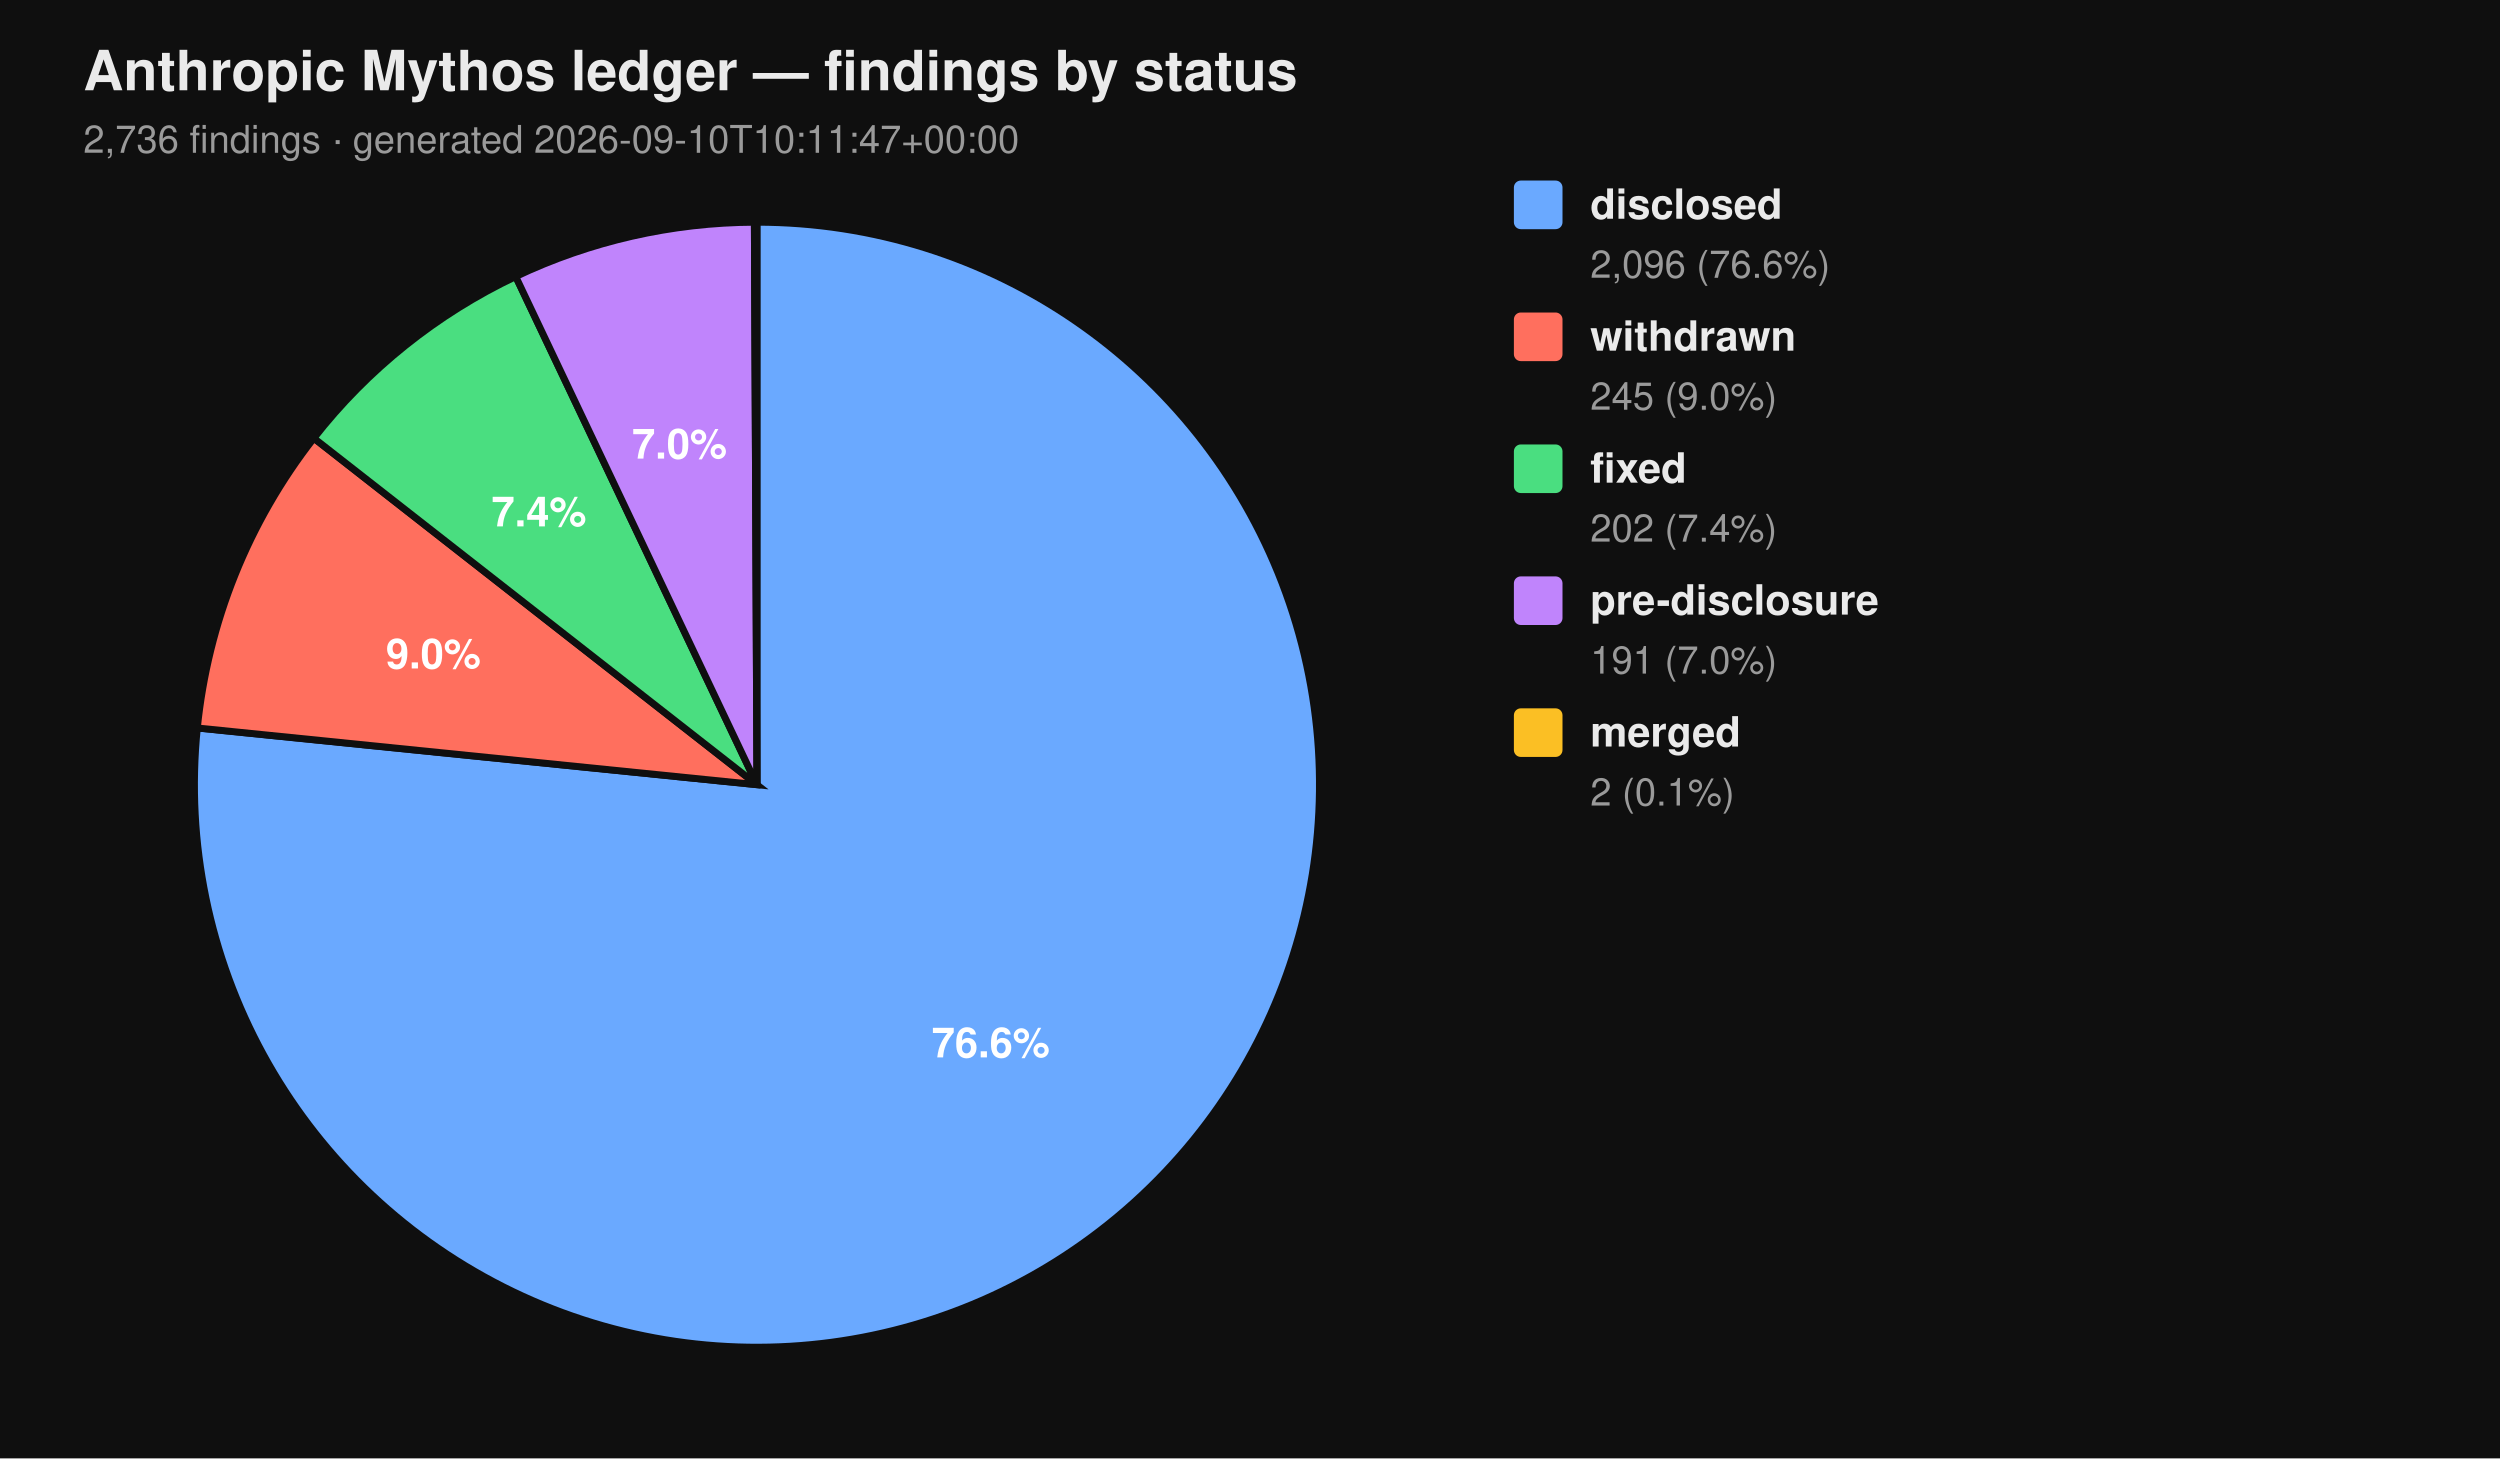
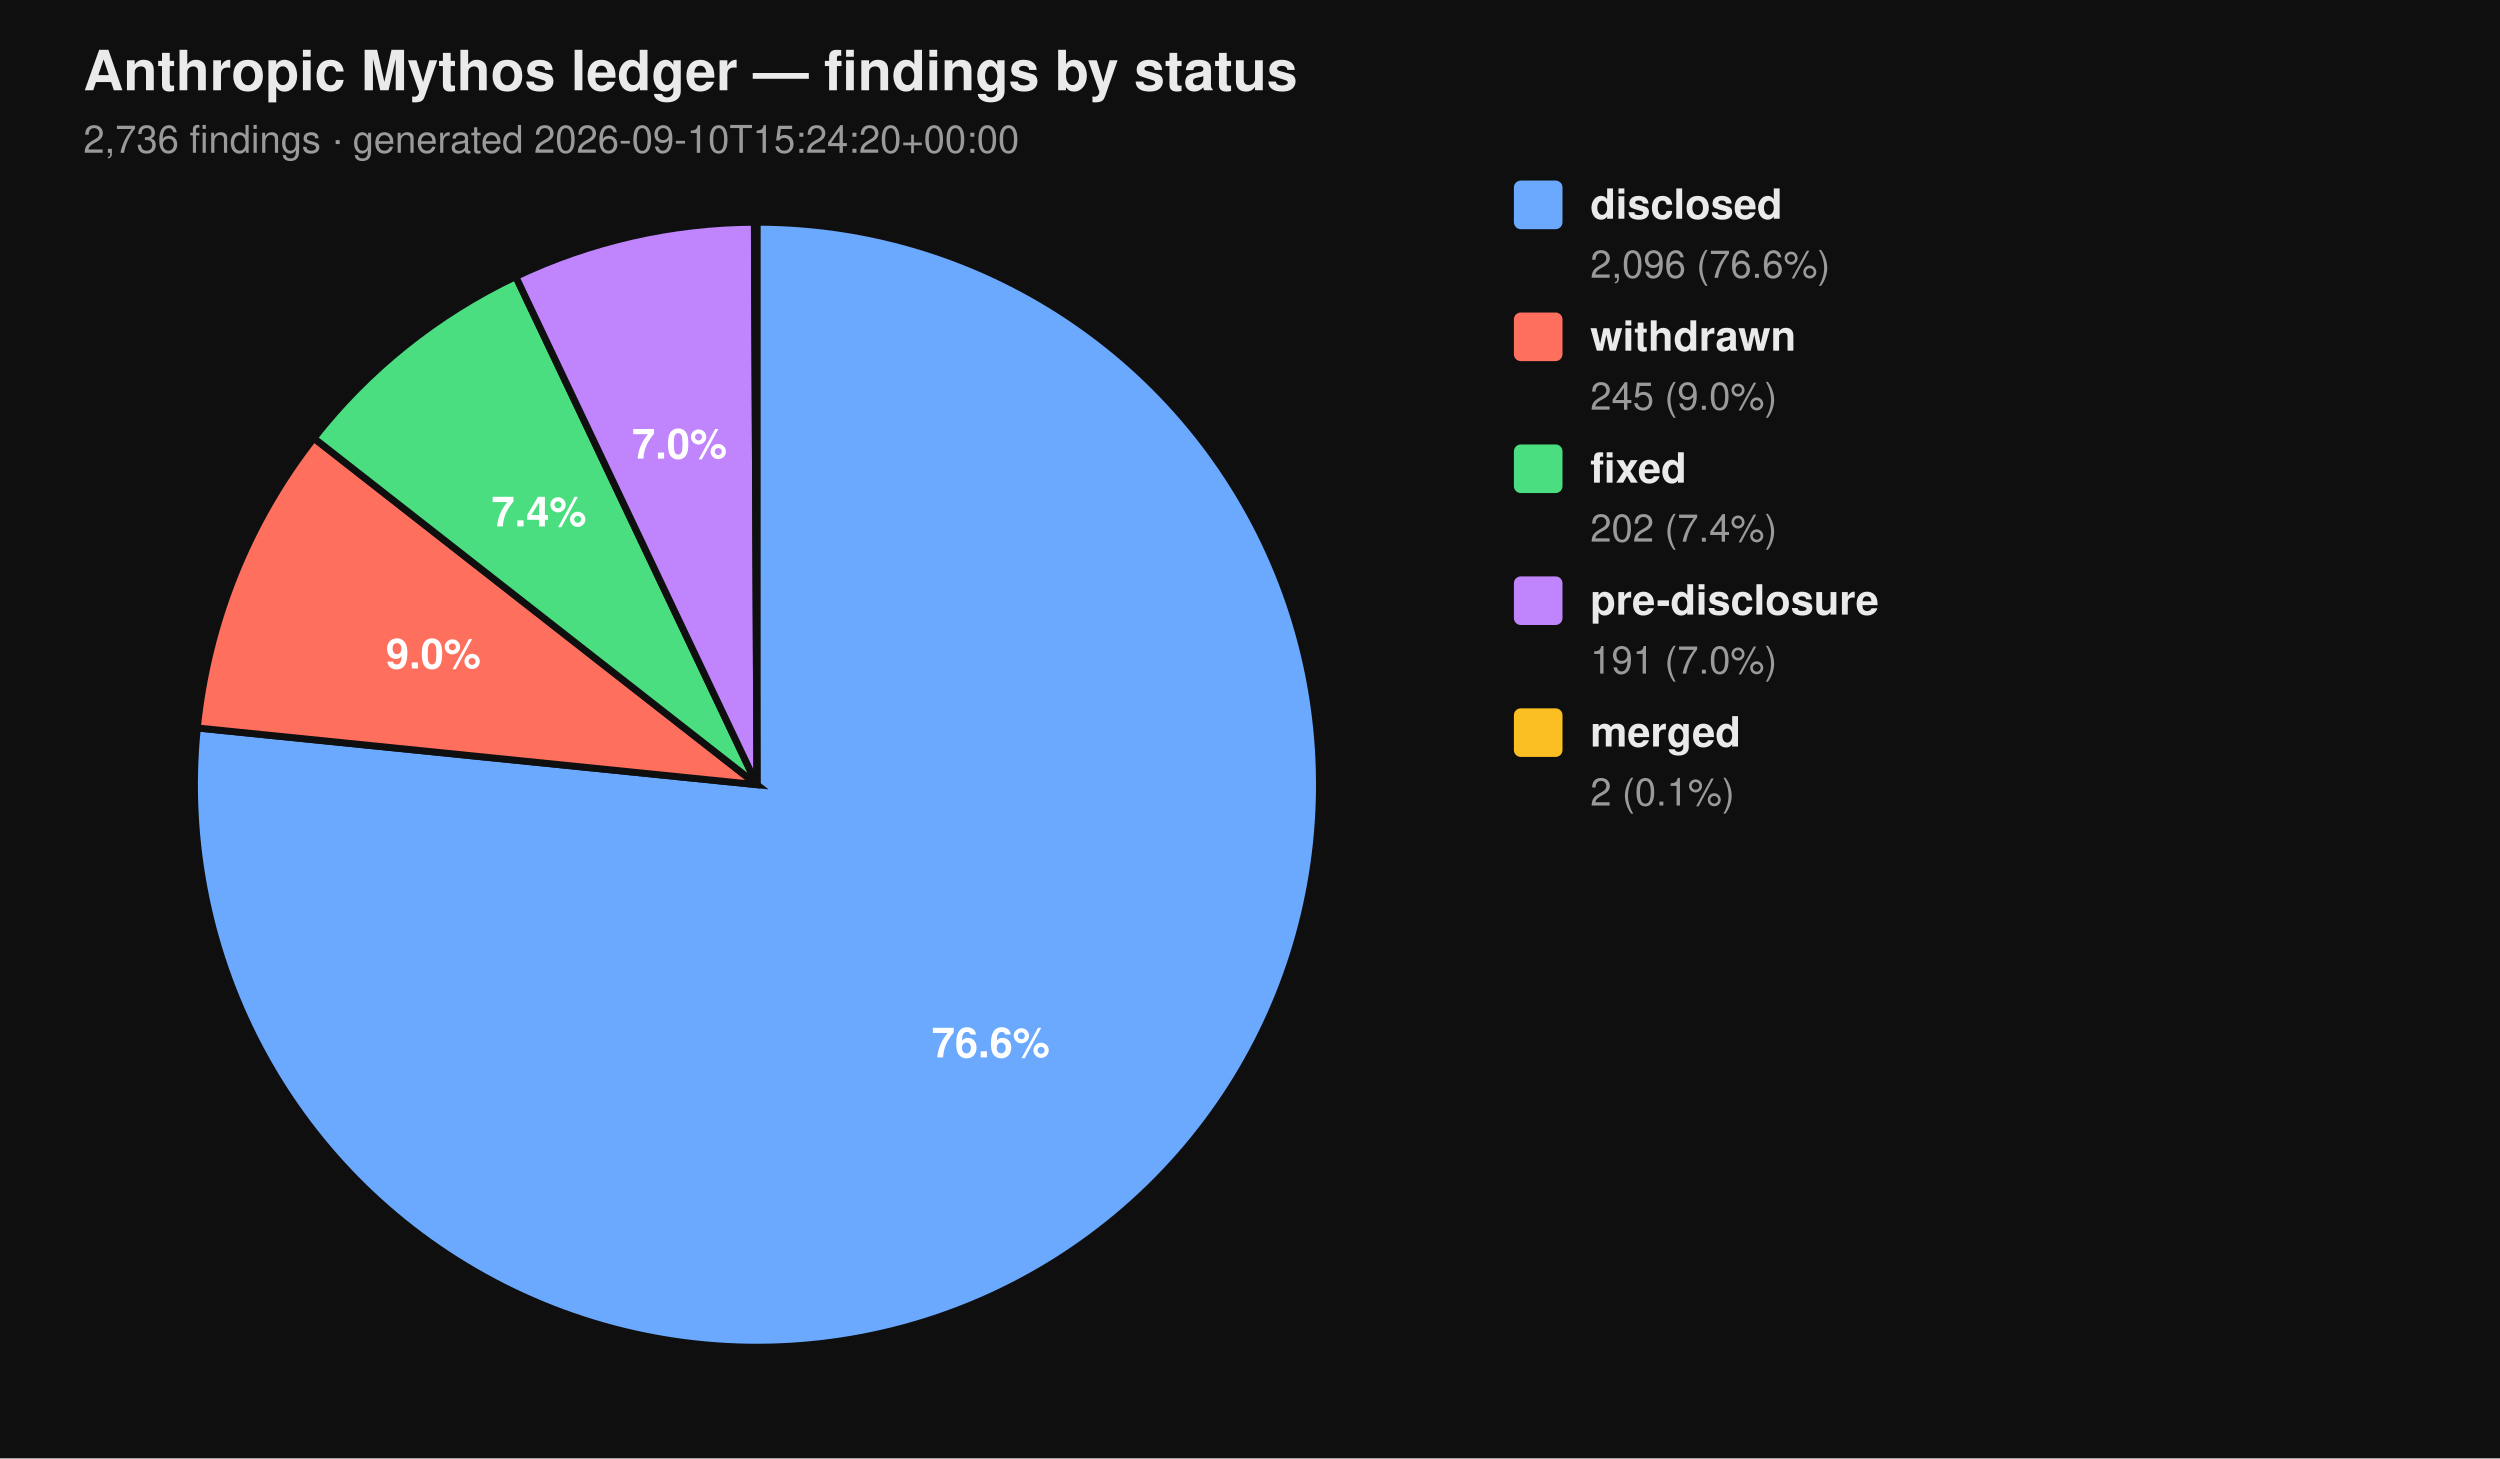
<svg xmlns="http://www.w3.org/2000/svg" viewBox="0 0 720 420" width="720" height="420" font-family="-apple-system, BlinkMacSystemFont, 'Segoe UI', Helvetica, Arial, sans-serif">
  <rect width="100%" height="100%" fill="#0f0f0f" />
  <text x="24" y="26" fill="#eaeaea" font-size="16" font-weight="700">Anthropic Mythos ledger — findings by status</text>
-   <text x="24" y="44" fill="#9a9a9a" font-size="11">2,736 findings  ·  generated 2026-09-10T10:11:47+00:00</text>
+   <text x="24" y="44" fill="#9a9a9a" font-size="11">2,736 findings  ·  generated 2026-09-10T15:24:20+00:00</text>
  <path d="M 218.00 226.00 L 218.00 64.00 A 162.00 162.00 0 1 1 56.83 209.66 Z" fill="#6aa9ff" stroke="#0f0f0f" stroke-width="2" />
  <path d="M 218.00 226.00 L 56.83 209.66 A 162.00 162.00 0 0 1 90.39 126.20 Z" fill="#ff6f5e" stroke="#0f0f0f" stroke-width="2" />
  <path d="M 218.00 226.00 L 90.39 126.20 A 162.00 162.00 0 0 1 148.53 79.65 Z" fill="#4ade80" stroke="#0f0f0f" stroke-width="2" />
  <path d="M 218.00 226.00 L 148.53 79.65 A 162.00 162.00 0 0 1 217.26 64.00 Z" fill="#c084fc" stroke="#0f0f0f" stroke-width="2" />
  <path d="M 218.00 226.00 L 217.26 64.00 A 162.00 162.00 0 0 1 218.00 64.00 Z" fill="#fbbf24" stroke="#0f0f0f" stroke-width="2" />
  <text x="285.34" y="304.52" text-anchor="middle" fill="#ffffff" font-size="12" font-weight="700">76.6%</text>
  <text x="124.81" y="192.52" text-anchor="middle" fill="#ffffff" font-size="12" font-weight="700">9.0%</text>
  <text x="155.22" y="151.60" text-anchor="middle" fill="#ffffff" font-size="12" font-weight="700">7.4%</text>
  <text x="195.70" y="132.07" text-anchor="middle" fill="#ffffff" font-size="12" font-weight="700">7.0%</text>
  <rect x="436" y="52" width="14" height="14" rx="2" ry="2" fill="#6aa9ff" />
  <text x="458" y="63" fill="#eaeaea" font-size="12" font-weight="600">disclosed</text>
  <text x="458" y="80" fill="#9a9a9a" font-size="11">2,096 (76.6%)</text>
  <rect x="436" y="90" width="14" height="14" rx="2" ry="2" fill="#ff6f5e" />
  <text x="458" y="101" fill="#eaeaea" font-size="12" font-weight="600">withdrawn</text>
  <text x="458" y="118" fill="#9a9a9a" font-size="11">245 (9.0%)</text>
  <rect x="436" y="128" width="14" height="14" rx="2" ry="2" fill="#4ade80" />
  <text x="458" y="139" fill="#eaeaea" font-size="12" font-weight="600">fixed</text>
  <text x="458" y="156" fill="#9a9a9a" font-size="11">202 (7.4%)</text>
  <rect x="436" y="166" width="14" height="14" rx="2" ry="2" fill="#c084fc" />
  <text x="458" y="177" fill="#eaeaea" font-size="12" font-weight="600">pre-disclosure</text>
  <text x="458" y="194" fill="#9a9a9a" font-size="11">191 (7.0%)</text>
  <rect x="436" y="204" width="14" height="14" rx="2" ry="2" fill="#fbbf24" />
  <text x="458" y="215" fill="#eaeaea" font-size="12" font-weight="600">merged</text>
  <text x="458" y="232" fill="#9a9a9a" font-size="11">2 (0.1%)</text>
</svg>
